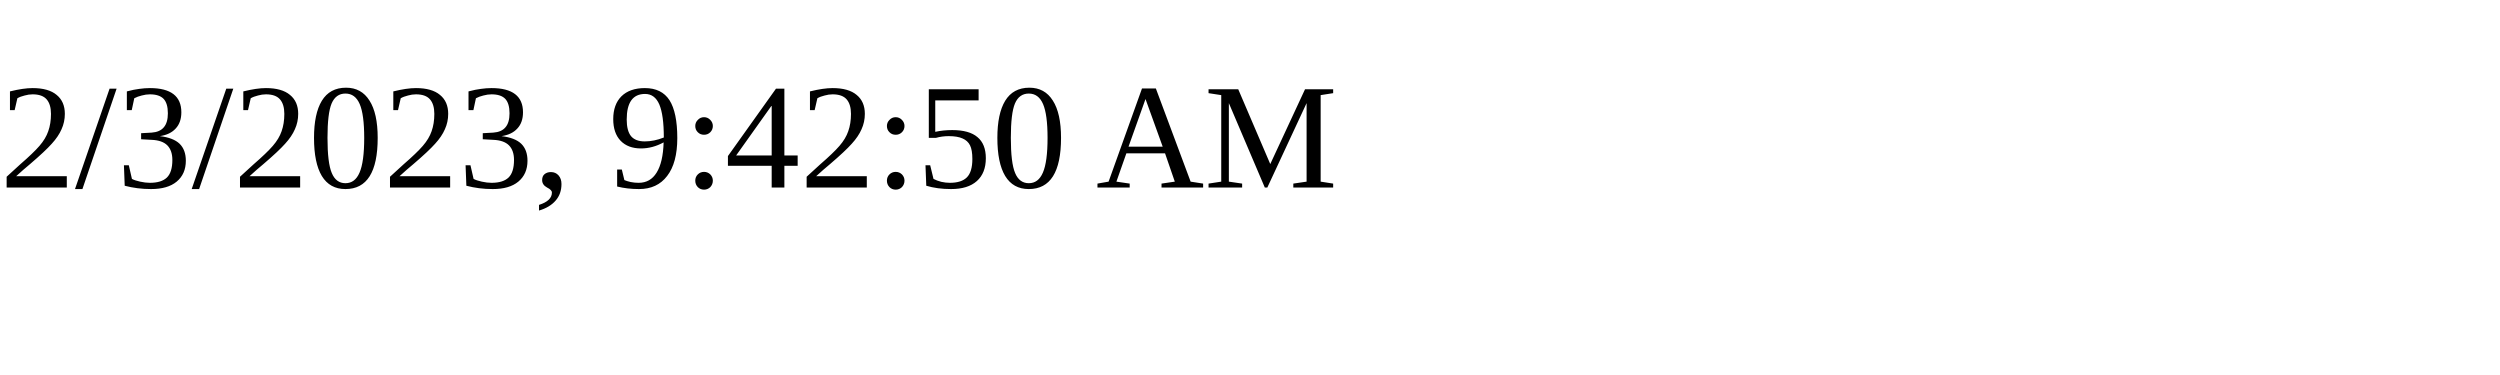
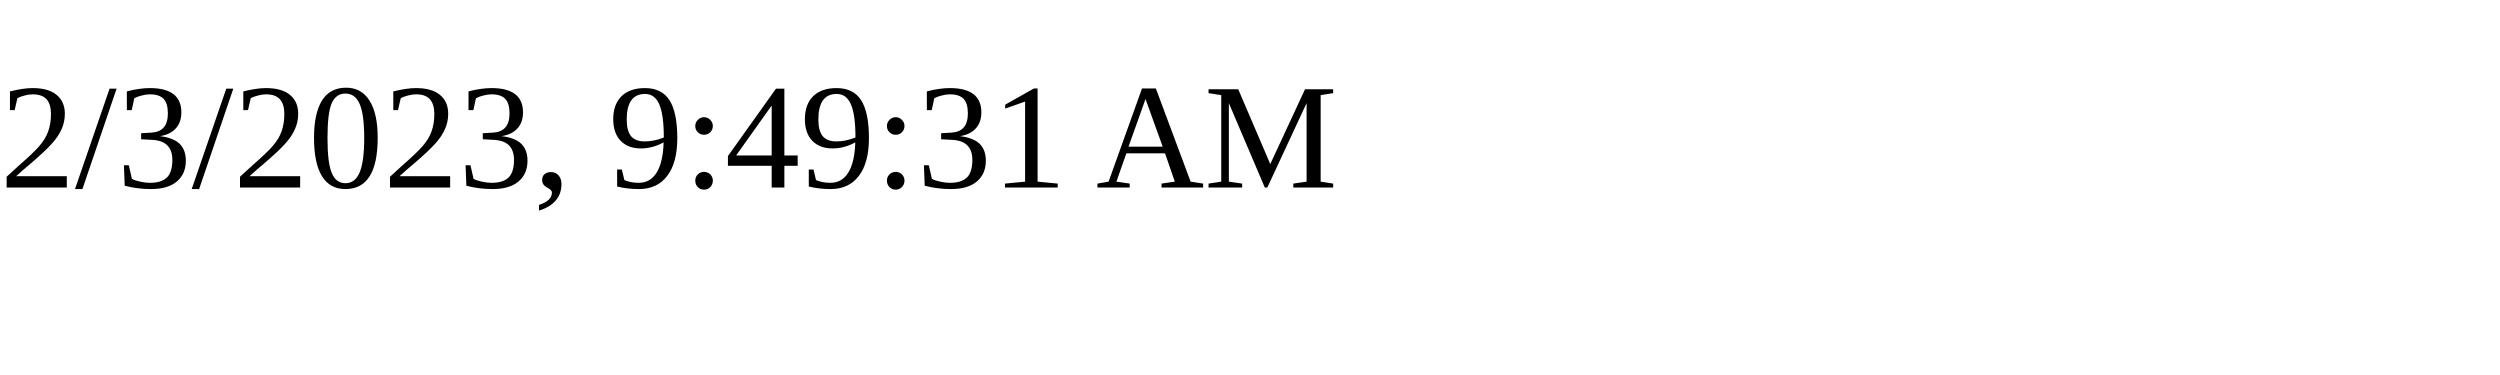
<svg xmlns="http://www.w3.org/2000/svg" height="30" width="200">
-   <text x="0" y="15">2/3/2023, 9:42:50 AM</text>
+   <text x="0" y="15">2/3/2023, 9:49:31 AM</text>
</svg>
